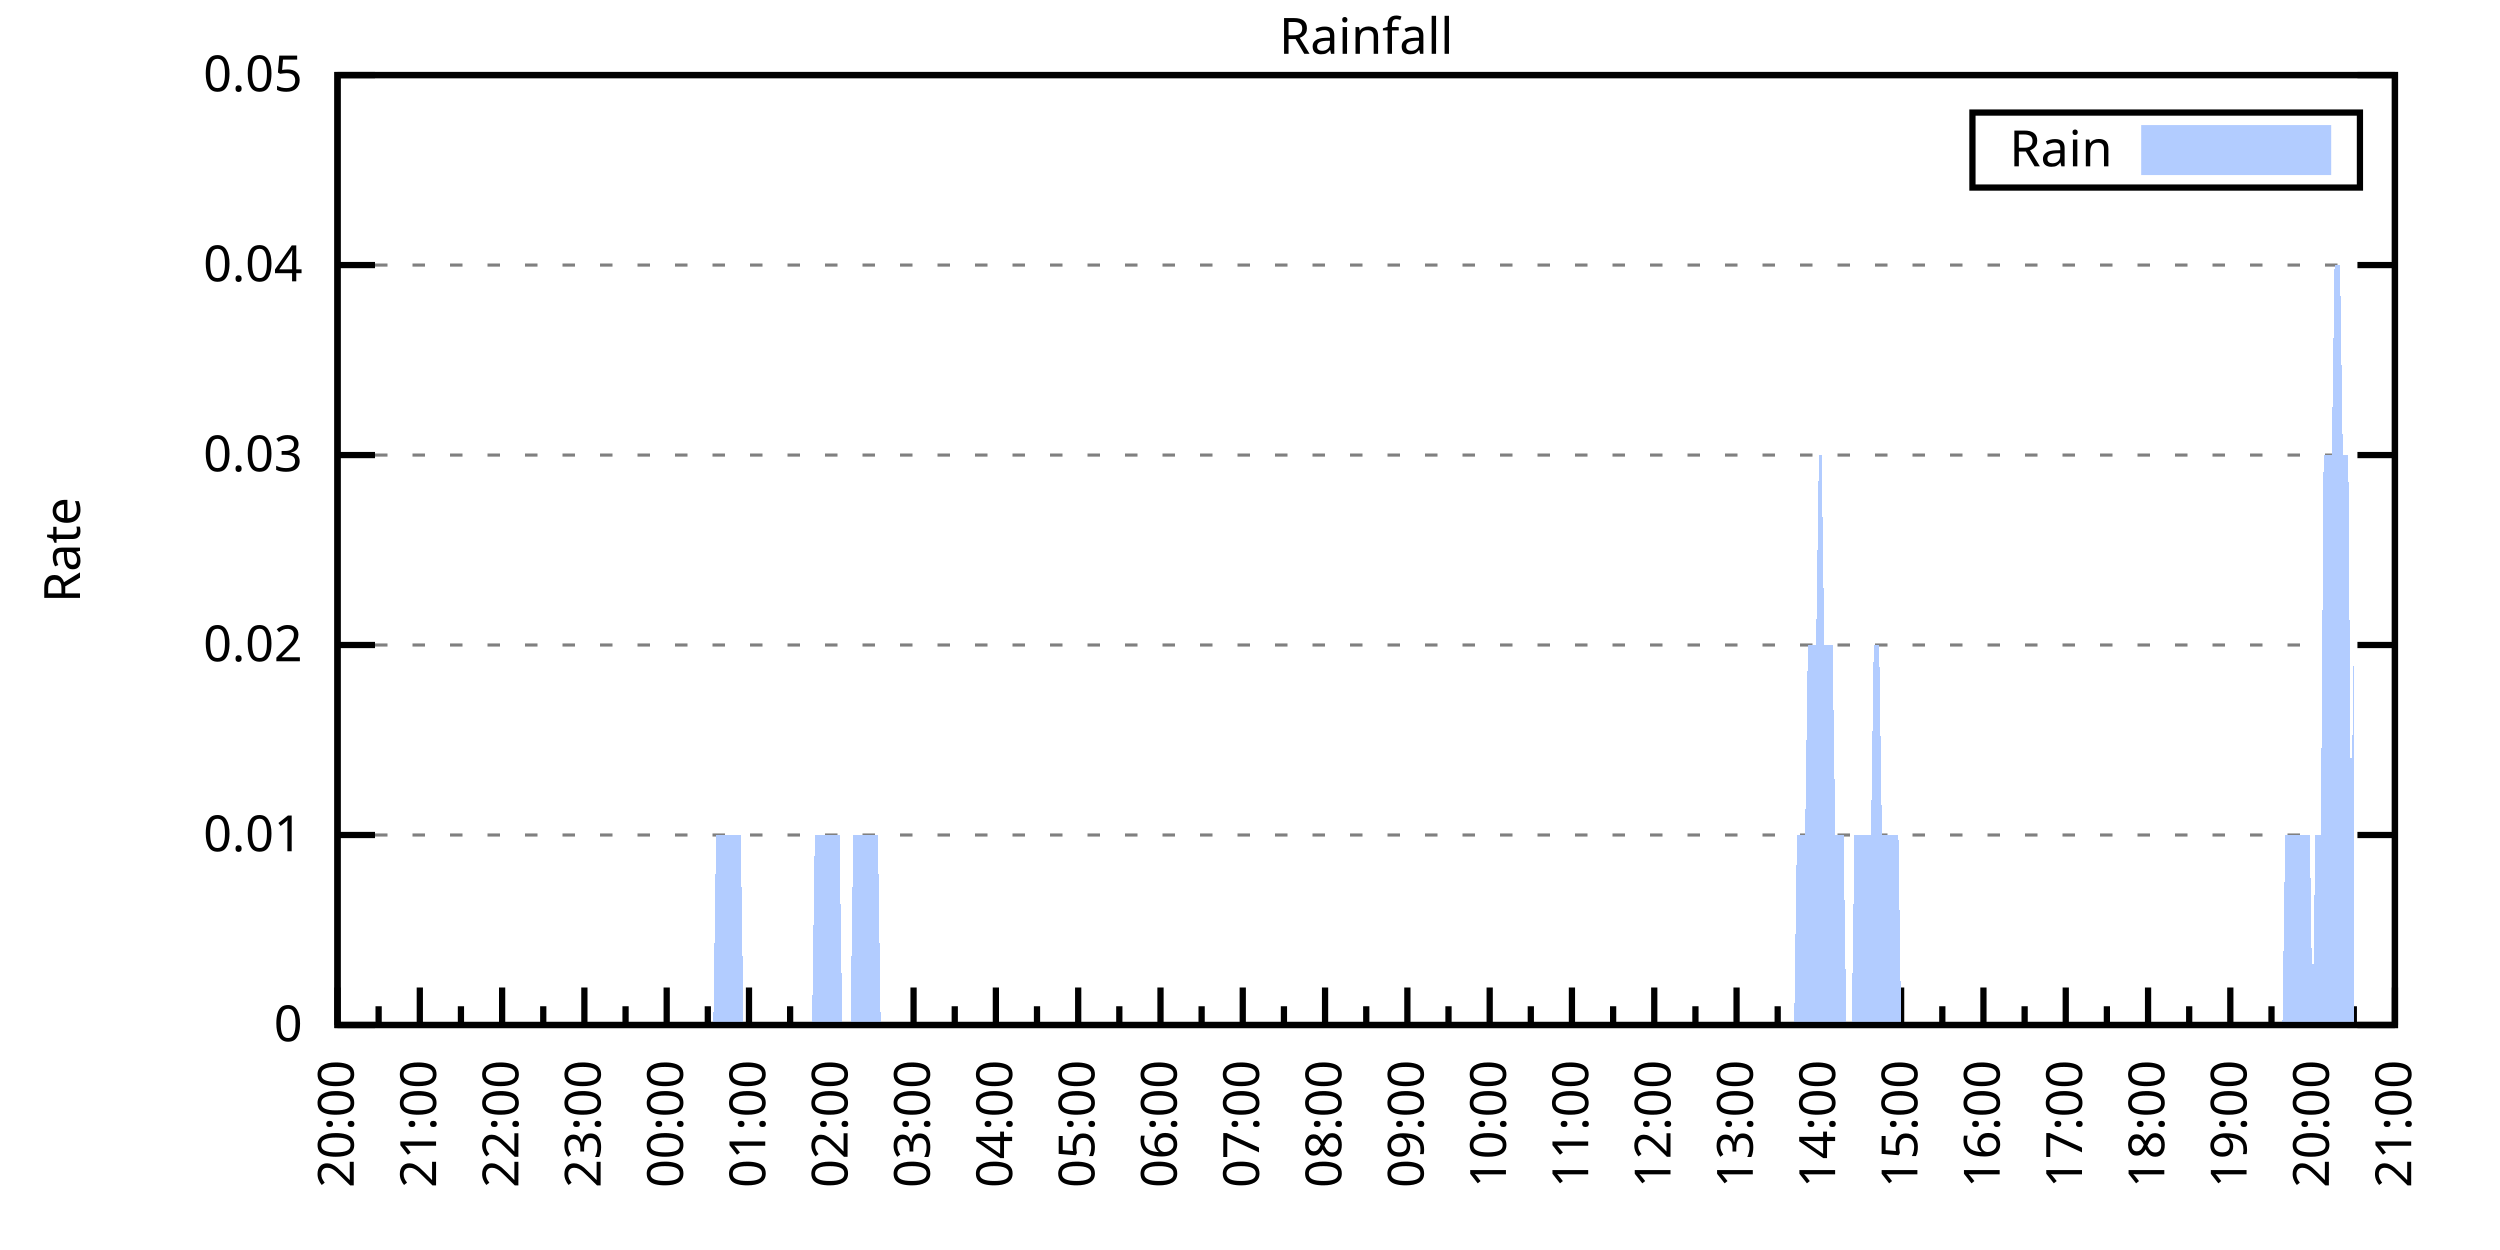
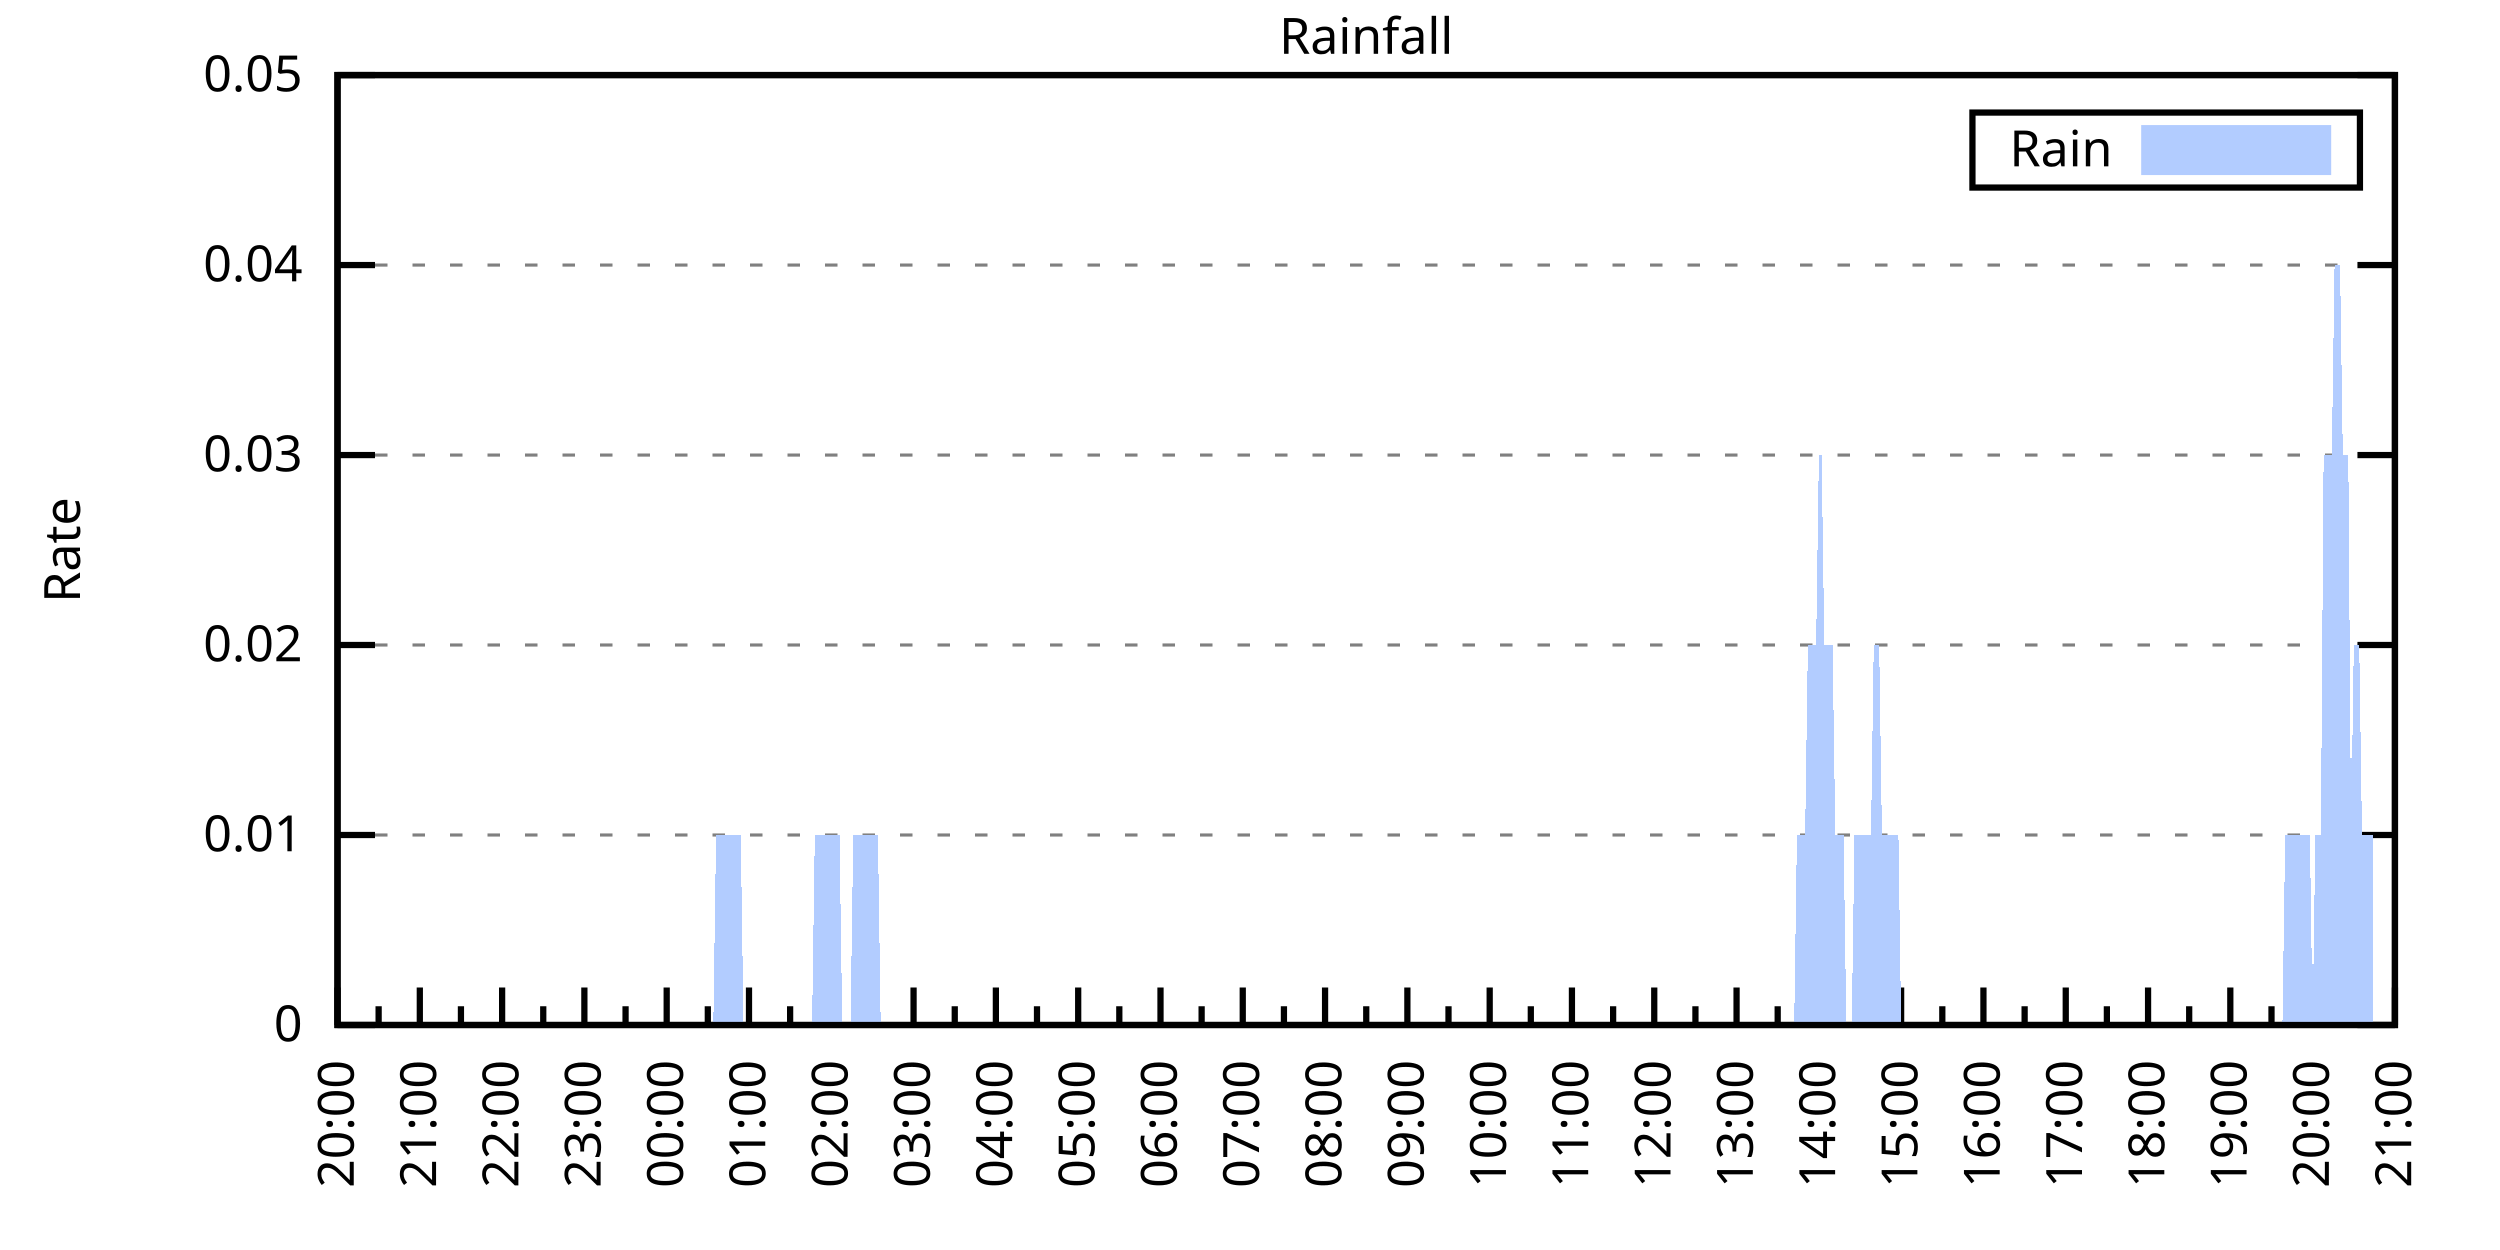
<svg xmlns="http://www.w3.org/2000/svg" xmlns:xlink="http://www.w3.org/1999/xlink" width="400" height="200" viewBox="0 0 400 200">
  <g id="gnuplot_canvas">
    <rect x="0" y="0" width="400" height="200" fill="none" />
    <defs>
      <circle id="gpDot" r="0.5" stroke-width="0.5" stroke="currentColor" />
      <path id="gpPt0" stroke-width="0.333" stroke="currentColor" d="M-1,0 h2 M0,-1 v2" />
      <path id="gpPt1" stroke-width="0.333" stroke="currentColor" d="M-1,-1 L1,1 M1,-1 L-1,1" />
      <path id="gpPt2" stroke-width="0.333" stroke="currentColor" d="M-1,0 L1,0 M0,-1 L0,1 M-1,-1 L1,1 M-1,1 L1,-1" />
      <rect id="gpPt3" stroke-width="0.333" stroke="currentColor" x="-1" y="-1" width="2" height="2" />
      <rect id="gpPt4" stroke-width="0.333" stroke="currentColor" fill="currentColor" x="-1" y="-1" width="2" height="2" />
      <circle id="gpPt5" stroke-width="0.333" stroke="currentColor" cx="0" cy="0" r="1" />
      <use xlink:href="#gpPt5" id="gpPt6" fill="currentColor" stroke="none" />
      <path id="gpPt7" stroke-width="0.333" stroke="currentColor" d="M0,-1.33 L-1.33,0.67 L1.33,0.67 z" />
      <use xlink:href="#gpPt7" id="gpPt8" fill="currentColor" stroke="none" />
      <use xlink:href="#gpPt7" id="gpPt9" stroke="currentColor" transform="rotate(180)" />
      <use xlink:href="#gpPt9" id="gpPt10" fill="currentColor" stroke="none" />
      <use xlink:href="#gpPt3" id="gpPt11" stroke="currentColor" transform="rotate(45)" />
      <use xlink:href="#gpPt11" id="gpPt12" fill="currentColor" stroke="none" />
      <path id="gpPt13" stroke-width="0.333" stroke="currentColor" d="M0,1.330 L1.265,0.411 L0.782,-1.067 L-0.782,-1.076 L-1.265,0.411 z" />
      <use xlink:href="#gpPt13" id="gpPt14" fill="currentColor" stroke="none" />
      <filter id="textbox" filterUnits="objectBoundingBox" x="0" y="0" height="1" width="1">
        <feFlood flood-color="white" flood-opacity="1" result="bgnd" />
        <feComposite in="SourceGraphic" in2="bgnd" operator="atop" />
      </filter>
      <filter id="greybox" filterUnits="objectBoundingBox" x="0" y="0" height="1" width="1">
        <feFlood flood-color="lightgrey" flood-opacity="1" result="grey" />
        <feComposite in="SourceGraphic" in2="grey" operator="atop" />
      </filter>
    </defs>
    <g fill="none" color="white" stroke="currentColor" stroke-width="1.00" stroke-linecap="butt" stroke-linejoin="miter">
</g>
    <g fill="none" color="black" stroke="currentColor" stroke-width="1.00" stroke-linecap="butt" stroke-linejoin="miter">
      <g stroke="none" shape-rendering="crispEdges">
        <polygon fill="rgb(255, 255, 255)" points="54.00,164.00 383.18,164.00 383.18,12.02 54.00,12.02 " />
      </g>
    </g>
    <g fill="none" color="black" stroke="currentColor" stroke-width="1.00" stroke-linecap="butt" stroke-linejoin="miter">
</g>
    <g fill="none" color="black" stroke="black" stroke-width="0.50" stroke-linecap="butt" stroke-linejoin="miter">
</g>
    <g fill="none" color="gray" stroke="currentColor" stroke-width="0.50" stroke-linecap="butt" stroke-linejoin="miter">
      <path stroke="gray" stroke-dasharray="2,4" class="gridline" d="M54.00,164.00 L383.19,164.00  " />
    </g>
    <g fill="none" color="gray" stroke="gray" stroke-width="1.00" stroke-linecap="butt" stroke-linejoin="miter">
</g>
    <g fill="none" color="black" stroke="currentColor" stroke-width="1.00" stroke-linecap="butt" stroke-linejoin="miter">
      <path stroke="black" d="M54.00,164.00 L60.00,164.00 M383.19,164.00 L377.19,164.00  " />
      <g transform="translate(48.40,166.60)" stroke="none" fill="black" font-family="Sans" font-size="8.00" text-anchor="end">
        <text>
          <tspan font-family="Sans"> 0</tspan>
        </text>
      </g>
    </g>
    <g fill="none" color="black" stroke="currentColor" stroke-width="1.00" stroke-linecap="butt" stroke-linejoin="miter">
</g>
    <g fill="none" color="black" stroke="black" stroke-width="0.50" stroke-linecap="butt" stroke-linejoin="miter">
</g>
    <g fill="none" color="gray" stroke="currentColor" stroke-width="0.50" stroke-linecap="butt" stroke-linejoin="miter">
      <path stroke="gray" stroke-dasharray="2,4" class="gridline" d="M54.00,133.60 L383.19,133.60  " />
    </g>
    <g fill="none" color="gray" stroke="gray" stroke-width="1.00" stroke-linecap="butt" stroke-linejoin="miter">
</g>
    <g fill="none" color="black" stroke="currentColor" stroke-width="1.00" stroke-linecap="butt" stroke-linejoin="miter">
      <path stroke="black" d="M54.00,133.60 L60.00,133.60 M383.19,133.60 L377.19,133.60  " />
      <g transform="translate(48.40,136.20)" stroke="none" fill="black" font-family="Sans" font-size="8.00" text-anchor="end">
        <text>
          <tspan font-family="Sans"> 0.01</tspan>
        </text>
      </g>
    </g>
    <g fill="none" color="black" stroke="currentColor" stroke-width="1.00" stroke-linecap="butt" stroke-linejoin="miter">
</g>
    <g fill="none" color="black" stroke="black" stroke-width="0.50" stroke-linecap="butt" stroke-linejoin="miter">
</g>
    <g fill="none" color="gray" stroke="currentColor" stroke-width="0.50" stroke-linecap="butt" stroke-linejoin="miter">
      <path stroke="gray" stroke-dasharray="2,4" class="gridline" d="M54.00,103.20 L383.19,103.20  " />
    </g>
    <g fill="none" color="gray" stroke="gray" stroke-width="1.00" stroke-linecap="butt" stroke-linejoin="miter">
</g>
    <g fill="none" color="black" stroke="currentColor" stroke-width="1.00" stroke-linecap="butt" stroke-linejoin="miter">
      <path stroke="black" d="M54.00,103.20 L60.00,103.20 M383.19,103.20 L377.19,103.20  " />
      <g transform="translate(48.40,105.80)" stroke="none" fill="black" font-family="Sans" font-size="8.00" text-anchor="end">
        <text>
          <tspan font-family="Sans"> 0.02</tspan>
        </text>
      </g>
    </g>
    <g fill="none" color="black" stroke="currentColor" stroke-width="1.00" stroke-linecap="butt" stroke-linejoin="miter">
</g>
    <g fill="none" color="black" stroke="black" stroke-width="0.50" stroke-linecap="butt" stroke-linejoin="miter">
</g>
    <g fill="none" color="gray" stroke="currentColor" stroke-width="0.50" stroke-linecap="butt" stroke-linejoin="miter">
      <path stroke="gray" stroke-dasharray="2,4" class="gridline" d="M54.00,72.81 L383.19,72.81  " />
    </g>
    <g fill="none" color="gray" stroke="gray" stroke-width="1.00" stroke-linecap="butt" stroke-linejoin="miter">
</g>
    <g fill="none" color="black" stroke="currentColor" stroke-width="1.00" stroke-linecap="butt" stroke-linejoin="miter">
      <path stroke="black" d="M54.00,72.81 L60.00,72.81 M383.19,72.81 L377.19,72.81  " />
      <g transform="translate(48.40,75.41)" stroke="none" fill="black" font-family="Sans" font-size="8.00" text-anchor="end">
        <text>
          <tspan font-family="Sans"> 0.03</tspan>
        </text>
      </g>
    </g>
    <g fill="none" color="black" stroke="currentColor" stroke-width="1.00" stroke-linecap="butt" stroke-linejoin="miter">
</g>
    <g fill="none" color="black" stroke="black" stroke-width="0.50" stroke-linecap="butt" stroke-linejoin="miter">
</g>
    <g fill="none" color="gray" stroke="currentColor" stroke-width="0.50" stroke-linecap="butt" stroke-linejoin="miter">
      <path stroke="gray" stroke-dasharray="2,4" class="gridline" d="M54.00,42.41 L383.19,42.41  " />
    </g>
    <g fill="none" color="gray" stroke="gray" stroke-width="1.00" stroke-linecap="butt" stroke-linejoin="miter">
</g>
    <g fill="none" color="black" stroke="currentColor" stroke-width="1.00" stroke-linecap="butt" stroke-linejoin="miter">
      <path stroke="black" d="M54.00,42.41 L60.00,42.41 M383.19,42.41 L377.19,42.41  " />
      <g transform="translate(48.40,45.01)" stroke="none" fill="black" font-family="Sans" font-size="8.00" text-anchor="end">
        <text>
          <tspan font-family="Sans"> 0.04</tspan>
        </text>
      </g>
    </g>
    <g fill="none" color="black" stroke="currentColor" stroke-width="1.00" stroke-linecap="butt" stroke-linejoin="miter">
</g>
    <g fill="none" color="black" stroke="black" stroke-width="0.50" stroke-linecap="butt" stroke-linejoin="miter">
</g>
    <g fill="none" color="gray" stroke="currentColor" stroke-width="0.50" stroke-linecap="butt" stroke-linejoin="miter">
      <path stroke="gray" stroke-dasharray="2,4" class="gridline" d="M54.00,12.01 L383.19,12.01  " />
    </g>
    <g fill="none" color="gray" stroke="gray" stroke-width="1.00" stroke-linecap="butt" stroke-linejoin="miter">
</g>
    <g fill="none" color="black" stroke="currentColor" stroke-width="1.00" stroke-linecap="butt" stroke-linejoin="miter">
      <path stroke="black" d="M54.00,12.01 L60.00,12.01 M383.19,12.01 L377.19,12.01  " />
      <g transform="translate(48.40,14.61)" stroke="none" fill="black" font-family="Sans" font-size="8.00" text-anchor="end">
        <text>
          <tspan font-family="Sans"> 0.05</tspan>
        </text>
      </g>
    </g>
    <g fill="none" color="black" stroke="currentColor" stroke-width="1.00" stroke-linecap="butt" stroke-linejoin="miter">
      <path stroke="black" d="M54.00,164.00 L54.00,158.00  " />
      <g transform="translate(56.60,169.60) rotate(270)" stroke="none" fill="black" font-family="Sans" font-size="8.00" text-anchor="end">
        <text>
          <tspan font-family="Sans">20:00</tspan>
        </text>
      </g>
    </g>
    <g fill="none" color="black" stroke="currentColor" stroke-width="1.00" stroke-linecap="butt" stroke-linejoin="miter">
      <path stroke="black" d="M60.58,164.00 L60.58,161.00 M67.17,164.00 L67.17,158.00  " />
      <g transform="translate(69.77,169.60) rotate(270)" stroke="none" fill="black" font-family="Sans" font-size="8.00" text-anchor="end">
        <text>
          <tspan font-family="Sans">21:00</tspan>
        </text>
      </g>
    </g>
    <g fill="none" color="black" stroke="currentColor" stroke-width="1.00" stroke-linecap="butt" stroke-linejoin="miter">
      <path stroke="black" d="M73.75,164.00 L73.75,161.00 M80.34,164.00 L80.34,158.00  " />
      <g transform="translate(82.94,169.60) rotate(270)" stroke="none" fill="black" font-family="Sans" font-size="8.00" text-anchor="end">
        <text>
          <tspan font-family="Sans">22:00</tspan>
        </text>
      </g>
    </g>
    <g fill="none" color="black" stroke="currentColor" stroke-width="1.00" stroke-linecap="butt" stroke-linejoin="miter">
      <path stroke="black" d="M86.92,164.00 L86.92,161.00 M93.50,164.00 L93.50,158.00  " />
      <g transform="translate(96.10,169.60) rotate(270)" stroke="none" fill="black" font-family="Sans" font-size="8.00" text-anchor="end">
        <text>
          <tspan font-family="Sans">23:00</tspan>
        </text>
      </g>
    </g>
    <g fill="none" color="black" stroke="currentColor" stroke-width="1.00" stroke-linecap="butt" stroke-linejoin="miter">
      <path stroke="black" d="M100.09,164.00 L100.09,161.00 M106.67,164.00 L106.67,158.00  " />
      <g transform="translate(109.27,169.60) rotate(270)" stroke="none" fill="black" font-family="Sans" font-size="8.00" text-anchor="end">
        <text>
          <tspan font-family="Sans">00:00</tspan>
        </text>
      </g>
    </g>
    <g fill="none" color="black" stroke="currentColor" stroke-width="1.00" stroke-linecap="butt" stroke-linejoin="miter">
      <path stroke="black" d="M113.25,164.00 L113.25,161.00 M119.84,164.00 L119.84,158.00  " />
      <g transform="translate(122.44,169.60) rotate(270)" stroke="none" fill="black" font-family="Sans" font-size="8.00" text-anchor="end">
        <text>
          <tspan font-family="Sans">01:00</tspan>
        </text>
      </g>
    </g>
    <g fill="none" color="black" stroke="currentColor" stroke-width="1.00" stroke-linecap="butt" stroke-linejoin="miter">
      <path stroke="black" d="M126.42,164.00 L126.42,161.00 M133.01,164.00 L133.01,158.00  " />
      <g transform="translate(135.61,169.60) rotate(270)" stroke="none" fill="black" font-family="Sans" font-size="8.00" text-anchor="end">
        <text>
          <tspan font-family="Sans">02:00</tspan>
        </text>
      </g>
    </g>
    <g fill="none" color="black" stroke="currentColor" stroke-width="1.00" stroke-linecap="butt" stroke-linejoin="miter">
      <path stroke="black" d="M139.59,164.00 L139.59,161.00 M146.17,164.00 L146.17,158.00  " />
      <g transform="translate(148.77,169.60) rotate(270)" stroke="none" fill="black" font-family="Sans" font-size="8.00" text-anchor="end">
        <text>
          <tspan font-family="Sans">03:00</tspan>
        </text>
      </g>
    </g>
    <g fill="none" color="black" stroke="currentColor" stroke-width="1.00" stroke-linecap="butt" stroke-linejoin="miter">
      <path stroke="black" d="M152.76,164.00 L152.76,161.00 M159.34,164.00 L159.34,158.00  " />
      <g transform="translate(161.94,169.60) rotate(270)" stroke="none" fill="black" font-family="Sans" font-size="8.00" text-anchor="end">
        <text>
          <tspan font-family="Sans">04:00</tspan>
        </text>
      </g>
    </g>
    <g fill="none" color="black" stroke="currentColor" stroke-width="1.00" stroke-linecap="butt" stroke-linejoin="miter">
      <path stroke="black" d="M165.92,164.00 L165.92,161.00 M172.51,164.00 L172.51,158.00  " />
      <g transform="translate(175.11,169.60) rotate(270)" stroke="none" fill="black" font-family="Sans" font-size="8.00" text-anchor="end">
        <text>
          <tspan font-family="Sans">05:00</tspan>
        </text>
      </g>
    </g>
    <g fill="none" color="black" stroke="currentColor" stroke-width="1.00" stroke-linecap="butt" stroke-linejoin="miter">
      <path stroke="black" d="M179.09,164.00 L179.09,161.00 M185.68,164.00 L185.68,158.00  " />
      <g transform="translate(188.28,169.60) rotate(270)" stroke="none" fill="black" font-family="Sans" font-size="8.00" text-anchor="end">
        <text>
          <tspan font-family="Sans">06:00</tspan>
        </text>
      </g>
    </g>
    <g fill="none" color="black" stroke="currentColor" stroke-width="1.00" stroke-linecap="butt" stroke-linejoin="miter">
      <path stroke="black" d="M192.26,164.00 L192.26,161.00 M198.84,164.00 L198.84,158.00  " />
      <g transform="translate(201.44,169.60) rotate(270)" stroke="none" fill="black" font-family="Sans" font-size="8.00" text-anchor="end">
        <text>
          <tspan font-family="Sans">07:00</tspan>
        </text>
      </g>
    </g>
    <g fill="none" color="black" stroke="currentColor" stroke-width="1.00" stroke-linecap="butt" stroke-linejoin="miter">
      <path stroke="black" d="M205.43,164.00 L205.43,161.00 M212.01,164.00 L212.01,158.00  " />
      <g transform="translate(214.61,169.60) rotate(270)" stroke="none" fill="black" font-family="Sans" font-size="8.00" text-anchor="end">
        <text>
          <tspan font-family="Sans">08:00</tspan>
        </text>
      </g>
    </g>
    <g fill="none" color="black" stroke="currentColor" stroke-width="1.00" stroke-linecap="butt" stroke-linejoin="miter">
      <path stroke="black" d="M218.60,164.00 L218.60,161.00 M225.18,164.00 L225.18,158.00  " />
      <g transform="translate(227.78,169.60) rotate(270)" stroke="none" fill="black" font-family="Sans" font-size="8.00" text-anchor="end">
        <text>
          <tspan font-family="Sans">09:00</tspan>
        </text>
      </g>
    </g>
    <g fill="none" color="black" stroke="currentColor" stroke-width="1.00" stroke-linecap="butt" stroke-linejoin="miter">
      <path stroke="black" d="M231.76,164.00 L231.76,161.00 M238.35,164.00 L238.35,158.00  " />
      <g transform="translate(240.95,169.60) rotate(270)" stroke="none" fill="black" font-family="Sans" font-size="8.00" text-anchor="end">
        <text>
          <tspan font-family="Sans">10:00</tspan>
        </text>
      </g>
    </g>
    <g fill="none" color="black" stroke="currentColor" stroke-width="1.00" stroke-linecap="butt" stroke-linejoin="miter">
      <path stroke="black" d="M244.93,164.00 L244.93,161.00 M251.51,164.00 L251.51,158.00  " />
      <g transform="translate(254.11,169.60) rotate(270)" stroke="none" fill="black" font-family="Sans" font-size="8.00" text-anchor="end">
        <text>
          <tspan font-family="Sans">11:00</tspan>
        </text>
      </g>
    </g>
    <g fill="none" color="black" stroke="currentColor" stroke-width="1.00" stroke-linecap="butt" stroke-linejoin="miter">
      <path stroke="black" d="M258.10,164.00 L258.10,161.00 M264.68,164.00 L264.68,158.00  " />
      <g transform="translate(267.28,169.60) rotate(270)" stroke="none" fill="black" font-family="Sans" font-size="8.00" text-anchor="end">
        <text>
          <tspan font-family="Sans">12:00</tspan>
        </text>
      </g>
    </g>
    <g fill="none" color="black" stroke="currentColor" stroke-width="1.00" stroke-linecap="butt" stroke-linejoin="miter">
      <path stroke="black" d="M271.27,164.00 L271.27,161.00 M277.85,164.00 L277.85,158.00  " />
      <g transform="translate(280.45,169.60) rotate(270)" stroke="none" fill="black" font-family="Sans" font-size="8.00" text-anchor="end">
        <text>
          <tspan font-family="Sans">13:00</tspan>
        </text>
      </g>
    </g>
    <g fill="none" color="black" stroke="currentColor" stroke-width="1.00" stroke-linecap="butt" stroke-linejoin="miter">
      <path stroke="black" d="M284.43,164.00 L284.43,161.00 M291.02,164.00 L291.02,158.00  " />
      <g transform="translate(293.62,169.60) rotate(270)" stroke="none" fill="black" font-family="Sans" font-size="8.00" text-anchor="end">
        <text>
          <tspan font-family="Sans">14:00</tspan>
        </text>
      </g>
    </g>
    <g fill="none" color="black" stroke="currentColor" stroke-width="1.00" stroke-linecap="butt" stroke-linejoin="miter">
      <path stroke="black" d="M297.60,164.00 L297.60,161.00 M304.18,164.00 L304.18,158.00  " />
      <g transform="translate(306.78,169.60) rotate(270)" stroke="none" fill="black" font-family="Sans" font-size="8.00" text-anchor="end">
        <text>
          <tspan font-family="Sans">15:00</tspan>
        </text>
      </g>
    </g>
    <g fill="none" color="black" stroke="currentColor" stroke-width="1.00" stroke-linecap="butt" stroke-linejoin="miter">
      <path stroke="black" d="M310.77,164.00 L310.77,161.00 M317.35,164.00 L317.35,158.00  " />
      <g transform="translate(319.95,169.60) rotate(270)" stroke="none" fill="black" font-family="Sans" font-size="8.00" text-anchor="end">
        <text>
          <tspan font-family="Sans">16:00</tspan>
        </text>
      </g>
    </g>
    <g fill="none" color="black" stroke="currentColor" stroke-width="1.00" stroke-linecap="butt" stroke-linejoin="miter">
      <path stroke="black" d="M323.94,164.00 L323.94,161.00 M330.52,164.00 L330.52,158.00  " />
      <g transform="translate(333.12,169.60) rotate(270)" stroke="none" fill="black" font-family="Sans" font-size="8.00" text-anchor="end">
        <text>
          <tspan font-family="Sans">17:00</tspan>
        </text>
      </g>
    </g>
    <g fill="none" color="black" stroke="currentColor" stroke-width="1.00" stroke-linecap="butt" stroke-linejoin="miter">
      <path stroke="black" d="M337.10,164.00 L337.10,161.00 M343.69,164.00 L343.69,158.00  " />
      <g transform="translate(346.29,169.60) rotate(270)" stroke="none" fill="black" font-family="Sans" font-size="8.00" text-anchor="end">
        <text>
          <tspan font-family="Sans">18:00</tspan>
        </text>
      </g>
    </g>
    <g fill="none" color="black" stroke="currentColor" stroke-width="1.00" stroke-linecap="butt" stroke-linejoin="miter">
      <path stroke="black" d="M350.27,164.00 L350.27,161.00 M356.85,164.00 L356.85,158.00  " />
      <g transform="translate(359.45,169.60) rotate(270)" stroke="none" fill="black" font-family="Sans" font-size="8.00" text-anchor="end">
        <text>
          <tspan font-family="Sans">19:00</tspan>
        </text>
      </g>
    </g>
    <g fill="none" color="black" stroke="currentColor" stroke-width="1.00" stroke-linecap="butt" stroke-linejoin="miter">
      <path stroke="black" d="M363.44,164.00 L363.44,161.00 M370.02,164.00 L370.02,158.00  " />
      <g transform="translate(372.62,169.60) rotate(270)" stroke="none" fill="black" font-family="Sans" font-size="8.00" text-anchor="end">
        <text>
          <tspan font-family="Sans">20:00</tspan>
        </text>
      </g>
    </g>
    <g fill="none" color="black" stroke="currentColor" stroke-width="1.00" stroke-linecap="butt" stroke-linejoin="miter">
      <path stroke="black" d="M376.61,164.00 L376.61,161.00 M383.19,164.00 L383.19,158.00  " />
      <g transform="translate(385.79,169.60) rotate(270)" stroke="none" fill="black" font-family="Sans" font-size="8.00" text-anchor="end">
        <text>
          <tspan font-family="Sans">21:00</tspan>
        </text>
      </g>
    </g>
    <g fill="none" color="black" stroke="currentColor" stroke-width="1.00" stroke-linecap="butt" stroke-linejoin="miter">
</g>
    <g fill="none" color="black" stroke="currentColor" stroke-width="1.00" stroke-linecap="butt" stroke-linejoin="miter">
      <path stroke="black" d="M54.00,12.01 L54.00,164.00 L383.19,164.00 L383.19,12.01 L54.00,12.01 Z  " />
    </g>
    <g fill="none" color="black" stroke="currentColor" stroke-width="1.00" stroke-linecap="butt" stroke-linejoin="miter">
      <g transform="translate(12.80,88.01) rotate(270)" stroke="none" fill="black" font-family="Sans" font-size="8.00" text-anchor="middle">
        <text>
          <tspan font-family="Sans">Rate</tspan>
        </text>
      </g>
    </g>
    <g fill="none" color="black" stroke="currentColor" stroke-width="1.00" stroke-linecap="butt" stroke-linejoin="miter">
</g>
    <g fill="none" color="black" stroke="currentColor" stroke-width="1.00" stroke-linecap="butt" stroke-linejoin="miter">
      <path stroke="black" d="M315.59,30.01 L315.59,18.01 L377.59,18.01 L377.59,30.01 L315.59,30.01 Z  " />
    </g>
    <g id="Rainfall_plot_1">
      <g fill="none" color="white" stroke="black" stroke-width="2.00" stroke-linecap="butt" stroke-linejoin="miter">
</g>
      <g fill="none" color="black" stroke="currentColor" stroke-width="2.00" stroke-linecap="butt" stroke-linejoin="miter">
        <g transform="translate(337.99,26.61)" stroke="none" fill="black" font-family="Sans" font-size="8.00" text-anchor="end">
          <text>
            <tspan font-family="Sans">Rain</tspan>
          </text>
        </g>
      </g>
      <g fill="none" color="black" stroke="currentColor" stroke-width="2.00" stroke-linecap="butt" stroke-linejoin="miter">
        <g stroke="none" shape-rendering="crispEdges">
          <polygon fill="rgb(178, 204, 255)" points="343.59,27.01 371.99,27.01 371.99,21.01 343.59,21.01 " />
        </g>
        <path stroke="rgb(178, 204, 255)" d="M343.59,27.01 L371.99,27.01 L371.99,21.01 L343.59,21.01 L343.59,27.01 Z  " />
      </g>
      <g fill="none" color="black" stroke="currentColor" stroke-width="2.00" stroke-linecap="butt" stroke-linejoin="miter">
        <g stroke="none" shape-rendering="crispEdges">
-           <polygon fill="rgb(178, 204, 255)" points="61.02,164.00 61.46,164.00 61.90,164.00 62.34,164.00 62.78,164.00 63.22,164.00 63.66,164.00 64.10,164.00 64.53,164.00 64.97,164.00 65.41,164.00 65.85,164.00 66.29,164.00 66.73,164.00 67.17,164.00 67.61,164.00 68.05,164.00 68.48,164.00 68.92,164.00 69.36,164.00 69.80,164.00 70.24,164.00 70.68,164.00 71.12,164.00 71.56,164.00 72.00,164.00 72.43,164.00 72.87,164.00 73.31,164.00 73.75,164.00 74.19,164.00 74.63,164.00 75.07,164.00 75.51,164.00 75.95,164.00 76.38,164.00 76.82,164.00 77.26,164.00 77.70,164.00 78.14,164.00 78.58,164.00 79.02,164.00 79.46,164.00 79.90,164.00 80.34,164.00 80.77,164.00 81.21,164.00 81.65,164.00 82.09,164.00 82.53,164.00 82.97,164.00 83.41,164.00 83.85,164.00 84.29,164.00 84.72,164.00 85.16,164.00 85.60,164.00 86.04,164.00 86.48,164.00 86.92,164.00 87.36,164.00 87.80,164.00 88.24,164.00 88.67,164.00 89.11,164.00 89.55,164.00 89.99,164.00 90.43,164.00 90.87,164.00 91.31,164.00 91.75,164.00 92.19,164.00 92.62,164.00 93.06,164.00 93.50,164.00 93.94,164.00 94.38,164.00 94.82,164.00 95.26,164.00 95.70,164.00 96.14,164.00 96.58,164.00 97.01,164.00 97.45,164.00 97.89,164.00 98.33,164.00 98.77,164.00 99.21,164.00 99.65,164.00 100.09,164.00 100.53,164.00 100.96,164.00 101.40,164.00 101.84,164.00 102.28,164.00 102.72,164.00 103.16,164.00 103.60,164.00 104.04,164.00 104.48,164.00 104.91,164.00 105.35,164.00 105.79,164.00 106.23,164.00 106.67,164.00 107.11,164.00 107.55,164.00 107.99,164.00 108.43,164.00 108.87,164.00 109.30,164.00 109.74,164.00 110.18,164.00 110.62,164.00 111.06,164.00 111.50,164.00 111.94,164.00 112.38,164.00 112.82,164.00 113.25,164.00 113.69,164.00 114.13,164.00 114.57,133.60 115.01,133.60 115.45,133.60 115.89,133.60 116.33,133.60 116.77,133.60 117.20,133.60 117.64,133.60 118.08,133.60 118.52,133.60 118.96,164.00 119.40,164.00 119.84,164.00 120.28,164.00 120.72,164.00 121.15,164.00 121.59,164.00 122.03,164.00 122.47,164.00 122.91,164.00 123.35,164.00 123.79,164.00 124.23,164.00 124.67,164.00 125.11,164.00 125.54,164.00 125.98,164.00 126.42,164.00 126.86,164.00 127.30,164.00 127.74,164.00 128.18,164.00 128.62,164.00 129.06,164.00 129.49,164.00 129.93,164.00 130.37,133.60 130.81,133.60 131.25,133.60 131.69,133.60 132.13,133.60 132.57,133.60 133.01,133.60 133.44,133.60 133.88,133.60 134.32,133.60 134.76,164.00 135.20,164.00 135.64,164.00 136.08,164.00 136.52,133.60 136.96,133.60 137.39,133.60 137.83,133.60 138.27,133.60 138.71,133.60 139.15,133.60 139.59,133.60 140.03,133.60 140.47,133.60 140.91,164.00 141.35,164.00 141.78,164.00 142.22,164.00 142.66,164.00 143.10,164.00 143.54,164.00 143.98,164.00 144.42,164.00 144.86,164.00 145.30,164.00 145.73,164.00 146.17,164.00 146.61,164.00 147.05,164.00 147.49,164.00 147.93,164.00 148.37,164.00 148.81,164.00 149.25,164.00 149.68,164.00 150.12,164.00 150.56,164.00 151.00,164.00 151.44,164.00 151.88,164.00 152.32,164.00 152.76,164.00 153.20,164.00 153.63,164.00 154.07,164.00 154.51,164.00 154.95,164.00 155.39,164.00 155.83,164.00 156.27,164.00 156.71,164.00 157.15,164.00 157.59,164.00 158.02,164.00 158.46,164.00 158.90,164.00 159.34,164.00 159.78,164.00 160.22,164.00 160.66,164.00 161.10,164.00 161.54,164.00 161.97,164.00 162.41,164.00 162.85,164.00 163.29,164.00 163.73,164.00 164.17,164.00 164.61,164.00 165.05,164.00 165.49,164.00 165.92,164.00 166.36,164.00 166.80,164.00 167.24,164.00 167.68,164.00 168.12,164.00 168.56,164.00 169.00,164.00 169.44,164.00 169.87,164.00 170.31,164.00 170.75,164.00 171.19,164.00 171.63,164.00 172.07,164.00 172.51,164.00 172.95,164.00 173.39,164.00 173.83,164.00 174.26,164.00 174.70,164.00 175.14,164.00 175.58,164.00 176.02,164.00 176.46,164.00 176.90,164.00 177.34,164.00 177.78,164.00 178.21,164.00 178.65,164.00 179.09,164.00 179.53,164.00 179.97,164.00 180.41,164.00 180.85,164.00 181.29,164.00 181.73,164.00 182.16,164.00 182.60,164.00 183.04,164.00 183.48,164.00 183.92,164.00 184.36,164.00 184.80,164.00 185.24,164.00 185.68,164.00 186.11,164.00 186.55,164.00 186.99,164.00 187.43,164.00 187.87,164.00 188.31,164.00 188.75,164.00 189.19,164.00 189.63,164.00 190.07,164.00 190.50,164.00 190.94,164.00 191.38,164.00 191.82,164.00 192.26,164.00 192.70,164.00 193.14,164.00 193.58,164.00 194.02,164.00 194.45,164.00 194.89,164.00 195.33,164.00 195.77,164.00 196.21,164.00 196.65,164.00 197.09,164.00 197.53,164.00 197.97,164.00 198.40,164.00 198.84,164.00 199.28,164.00 199.72,164.00 200.16,164.00 200.60,164.00 201.04,164.00 201.48,164.00 201.92,164.00 202.35,164.00 202.79,164.00 203.23,164.00 203.67,164.00 204.11,164.00 204.55,164.00 204.99,164.00 205.43,164.00 205.87,164.00 206.31,164.00 206.74,164.00 207.18,164.00 207.62,164.00 208.06,164.00 208.50,164.00 208.94,164.00 209.38,164.00 209.82,164.00 210.26,164.00 210.69,164.00 211.13,164.00 211.57,164.00 212.01,164.00 212.45,164.00 212.89,164.00 213.33,164.00 213.77,164.00 214.21,164.00 214.64,164.00 215.08,164.00 215.52,164.00 215.96,164.00 216.40,164.00 216.84,164.00 217.28,164.00 217.72,164.00 218.16,164.00 218.60,164.00 219.03,164.00 219.47,164.00 219.91,164.00 220.35,164.00 220.79,164.00 221.23,164.00 221.67,164.00 222.11,164.00 222.55,164.00 222.98,164.00 223.42,164.00 223.86,164.00 224.30,164.00 224.74,164.00 225.18,164.00 225.62,164.00 226.06,164.00 226.50,164.00 226.93,164.00 227.37,164.00 227.81,164.00 228.25,164.00 228.69,164.00 229.13,164.00 229.57,164.00 230.01,164.00 230.45,164.00 230.88,164.00 231.32,164.00 231.76,164.00 232.20,164.00 232.64,164.00 233.08,164.00 233.52,164.00 233.96,164.00 234.40,164.00 234.84,164.00 235.27,164.00 235.71,164.00 236.15,164.00 236.59,164.00 237.03,164.00 237.47,164.00 237.91,164.00 238.35,164.00 238.79,164.00 239.22,164.00 239.66,164.00 240.10,164.00 240.54,164.00 240.98,164.00 241.42,164.00 241.86,164.00 242.30,164.00 242.74,164.00 243.17,164.00 243.61,164.00 244.05,164.00 244.49,164.00 244.93,164.00 245.37,164.00 245.81,164.00 246.25,164.00 246.69,164.00 247.12,164.00 247.56,164.00 248.00,164.00 248.44,164.00 248.88,164.00 249.32,164.00 249.76,164.00 250.20,164.00 250.64,164.00 251.08,164.00 251.51,164.00 251.95,164.00 252.39,164.00 252.83,164.00 253.27,164.00 253.71,164.00 254.15,164.00 254.59,164.00 255.03,164.00 255.46,164.00 255.90,164.00 256.34,164.00 256.78,164.00 257.22,164.00 257.66,164.00 258.10,164.00 258.54,164.00 258.98,164.00 259.41,164.00 259.85,164.00 260.29,164.00 260.73,164.00 261.17,164.00 261.61,164.00 262.05,164.00 262.49,164.00 262.93,164.00 263.36,164.00 263.80,164.00 264.24,164.00 264.68,164.00 265.12,164.00 265.56,164.00 266.00,164.00 266.44,164.00 266.88,164.00 267.32,164.00 267.75,164.00 268.19,164.00 268.63,164.00 269.07,164.00 269.51,164.00 269.95,164.00 270.39,164.00 270.83,164.00 271.27,164.00 271.70,164.00 272.14,164.00 272.58,164.00 273.02,164.00 273.46,164.00 273.90,164.00 274.34,164.00 274.78,164.00 275.22,164.00 275.65,164.00 276.09,164.00 276.53,164.00 276.97,164.00 277.41,164.00 277.85,164.00 278.29,164.00 278.73,164.00 279.17,164.00 279.60,164.00 280.04,164.00 280.48,164.00 280.92,164.00 281.36,164.00 281.80,164.00 282.24,164.00 282.68,164.00 283.12,164.00 283.56,164.00 283.99,164.00 284.43,164.00 284.87,164.00 285.31,164.00 285.75,164.00 286.19,164.00 286.63,164.00 287.07,164.00 287.51,133.60 287.94,133.60 288.38,133.60 288.82,133.60 289.26,103.20 289.70,103.20 290.14,103.20 290.58,103.20 291.02,72.81 291.46,72.81 291.89,103.20 292.33,103.20 292.77,103.20 293.21,103.20 293.65,133.60 294.09,133.60 294.53,133.60 294.97,133.60 295.41,164.00 295.84,164.00 296.28,164.00 296.72,133.60 297.16,133.60 297.60,133.60 298.04,133.60 298.48,133.60 298.92,133.60 299.36,133.60 299.80,103.20 300.23,103.20 300.67,103.20 301.11,133.60 301.55,133.60 301.99,133.60 302.43,133.60 302.87,133.60 303.31,133.60 303.75,133.60 304.18,164.00 304.62,164.00 305.06,164.00 305.50,164.00 305.94,164.00 306.38,164.00 306.82,164.00 307.26,164.00 307.70,164.00 308.13,164.00 308.57,164.00 309.01,164.00 309.45,164.00 309.89,164.00 310.33,164.00 310.77,164.00 311.21,164.00 311.65,164.00 312.08,164.00 312.52,164.00 312.96,164.00 313.40,164.00 313.84,164.00 314.28,164.00 314.72,164.00 315.16,164.00 315.60,164.00 316.04,164.00 316.47,164.00 316.91,164.00 317.35,164.00 317.79,164.00 318.23,164.00 318.67,164.00 319.11,164.00 319.55,164.00 319.99,164.00 320.42,164.00 320.86,164.00 321.30,164.00 321.74,164.00 322.18,164.00 322.62,164.00 323.06,164.00 323.50,164.00 323.94,164.00 324.37,164.00 324.81,164.00 325.25,164.00 325.69,164.00 326.13,164.00 326.57,164.00 327.01,164.00 327.45,164.00 327.89,164.00 328.33,164.00 328.76,164.00 329.20,164.00 329.64,164.00 330.08,164.00 330.52,164.00 330.96,164.00 331.40,164.00 331.84,164.00 332.28,164.00 332.71,164.00 333.15,164.00 333.59,164.00 334.03,164.00 334.47,164.00 334.91,164.00 335.35,164.00 335.79,164.00 336.23,164.00 336.66,164.00 337.10,164.00 337.54,164.00 337.98,164.00 338.42,164.00 338.86,164.00 339.30,164.00 339.74,164.00 340.18,164.00 340.61,164.00 341.05,164.00 341.49,164.00 341.93,164.00 342.37,164.00 342.81,164.00 343.25,164.00 343.69,164.00 344.13,164.00 344.57,164.00 345.00,164.00 345.44,164.00 345.88,164.00 346.32,164.00 346.76,164.00 347.20,164.00 347.64,164.00 348.08,164.00 348.52,164.00 348.95,164.00 349.39,164.00 349.83,164.00 350.27,164.00 350.71,164.00 351.15,164.00 351.59,164.00 352.03,164.00 352.47,164.00 352.90,164.00 353.34,164.00 353.78,164.00 354.22,164.00 354.66,164.00 355.10,164.00 355.54,164.00 355.98,164.00 356.42,164.00 356.85,164.00 357.29,164.00 357.73,164.00 358.17,164.00 358.61,164.00 359.05,164.00 359.49,164.00 359.93,164.00 360.37,164.00 360.81,164.00 361.24,164.00 361.68,164.00 362.12,164.00 362.56,164.00 363.00,164.00 363.44,164.00 363.88,164.00 364.32,164.00 364.76,164.00 365.19,164.00 365.63,133.60 366.07,133.60 366.51,133.60 366.95,133.60 367.39,133.60 367.83,133.60 368.27,133.60 368.71,133.60 369.14,133.60 369.58,133.60 370.02,164.00 370.46,133.60 370.90,133.60 371.34,133.60 371.78,72.81 372.22,72.81 372.66,72.81 373.09,72.81 373.53,42.41 373.97,42.41 374.41,42.41 374.85,72.81 375.29,72.81 375.73,72.81 376.17,133.60 376.61,103.20 376.61,164.00 61.02,164.00 " />
+           <polygon fill="rgb(178, 204, 255)" points="64.10,164.00 64.53,164.00 64.97,164.00 65.41,164.00 65.85,164.00 66.29,164.00 66.73,164.00 67.17,164.00 67.61,164.00 68.05,164.00 68.48,164.00 68.92,164.00 69.36,164.00 69.80,164.00 70.24,164.00 70.68,164.00 71.12,164.00 71.56,164.00 72.00,164.00 72.43,164.00 72.87,164.00 73.31,164.00 73.75,164.00 74.19,164.00 74.63,164.00 75.07,164.00 75.51,164.00 75.95,164.00 76.38,164.00 76.82,164.00 77.26,164.00 77.70,164.00 78.14,164.00 78.58,164.00 79.02,164.00 79.46,164.00 79.90,164.00 80.34,164.00 80.77,164.00 81.21,164.00 81.65,164.00 82.09,164.00 82.53,164.00 82.97,164.00 83.41,164.00 83.85,164.00 84.29,164.00 84.72,164.00 85.16,164.00 85.60,164.00 86.04,164.00 86.48,164.00 86.92,164.00 87.36,164.00 87.80,164.00 88.24,164.00 88.67,164.00 89.11,164.00 89.55,164.00 89.99,164.00 90.43,164.00 90.87,164.00 91.31,164.00 91.75,164.00 92.19,164.00 92.62,164.00 93.06,164.00 93.50,164.00 93.94,164.00 94.38,164.00 94.82,164.00 95.26,164.00 95.70,164.00 96.14,164.00 96.58,164.00 97.01,164.00 97.45,164.00 97.89,164.00 98.33,164.00 98.77,164.00 99.21,164.00 99.65,164.00 100.09,164.00 100.53,164.00 100.96,164.00 101.40,164.00 101.84,164.00 102.28,164.00 102.72,164.00 103.16,164.00 103.60,164.00 104.04,164.00 104.48,164.00 104.91,164.00 105.35,164.00 105.79,164.00 106.23,164.00 106.67,164.00 107.11,164.00 107.55,164.00 107.99,164.00 108.43,164.00 108.87,164.00 109.30,164.00 109.74,164.00 110.18,164.00 110.62,164.00 111.06,164.00 111.50,164.00 111.94,164.00 112.38,164.00 112.82,164.00 113.25,164.00 113.69,164.00 114.13,164.00 114.57,133.60 115.01,133.60 115.45,133.60 115.89,133.60 116.33,133.60 116.77,133.60 117.20,133.60 117.64,133.60 118.08,133.60 118.52,133.60 118.96,164.00 119.40,164.00 119.84,164.00 120.28,164.00 120.72,164.00 121.15,164.00 121.59,164.00 122.03,164.00 122.47,164.00 122.91,164.00 123.35,164.00 123.79,164.00 124.23,164.00 124.67,164.00 125.11,164.00 125.54,164.00 125.98,164.00 126.42,164.00 126.86,164.00 127.30,164.00 127.74,164.00 128.18,164.00 128.62,164.00 129.06,164.00 129.49,164.00 129.93,164.00 130.37,133.60 130.81,133.60 131.25,133.60 131.69,133.60 132.13,133.60 132.57,133.60 133.01,133.60 133.44,133.60 133.88,133.60 134.32,133.60 134.76,164.00 135.20,164.00 135.64,164.00 136.08,164.00 136.52,133.60 136.96,133.60 137.39,133.60 137.83,133.60 138.27,133.60 138.71,133.60 139.15,133.60 139.59,133.60 140.03,133.60 140.47,133.60 140.91,164.00 141.35,164.00 141.78,164.00 142.22,164.00 142.66,164.00 143.10,164.00 143.54,164.00 143.98,164.00 144.42,164.00 144.86,164.00 145.30,164.00 145.73,164.00 146.17,164.00 146.61,164.00 147.05,164.00 147.49,164.00 147.93,164.00 148.37,164.00 148.81,164.00 149.25,164.00 149.68,164.00 150.12,164.00 150.56,164.00 151.00,164.00 151.44,164.00 151.88,164.00 152.32,164.00 152.76,164.00 153.20,164.00 153.63,164.00 154.07,164.00 154.51,164.00 154.95,164.00 155.39,164.00 155.83,164.00 156.27,164.00 156.71,164.00 157.15,164.00 157.59,164.00 158.02,164.00 158.46,164.00 158.90,164.00 159.34,164.00 159.78,164.00 160.22,164.00 160.66,164.00 161.10,164.00 161.54,164.00 161.97,164.00 162.41,164.00 162.85,164.00 163.29,164.00 163.73,164.00 164.17,164.00 164.61,164.00 165.05,164.00 165.49,164.00 165.92,164.00 166.36,164.00 166.80,164.00 167.24,164.00 167.68,164.00 168.12,164.00 168.56,164.00 169.00,164.00 169.44,164.00 169.87,164.00 170.31,164.00 170.75,164.00 171.19,164.00 171.63,164.00 172.07,164.00 172.51,164.00 172.95,164.00 173.39,164.00 173.83,164.00 174.26,164.00 174.70,164.00 175.14,164.00 175.58,164.00 176.02,164.00 176.46,164.00 176.90,164.00 177.34,164.00 177.78,164.00 178.21,164.00 178.65,164.00 179.09,164.00 179.53,164.00 179.97,164.00 180.41,164.00 180.85,164.00 181.29,164.00 181.73,164.00 182.16,164.00 182.60,164.00 183.04,164.00 183.48,164.00 183.92,164.00 184.36,164.00 184.80,164.00 185.24,164.00 185.68,164.00 186.11,164.00 186.55,164.00 186.99,164.00 187.43,164.00 187.87,164.00 188.31,164.00 188.75,164.00 189.19,164.00 189.63,164.00 190.07,164.00 190.50,164.00 190.94,164.00 191.38,164.00 191.82,164.00 192.26,164.00 192.70,164.00 193.14,164.00 193.58,164.00 194.02,164.00 194.45,164.00 194.89,164.00 195.33,164.00 195.77,164.00 196.21,164.00 196.65,164.00 197.09,164.00 197.53,164.00 197.97,164.00 198.40,164.00 198.84,164.00 199.28,164.00 199.72,164.00 200.16,164.00 200.60,164.00 201.04,164.00 201.48,164.00 201.92,164.00 202.35,164.00 202.79,164.00 203.23,164.00 203.67,164.00 204.11,164.00 204.55,164.00 204.99,164.00 205.43,164.00 205.87,164.00 206.31,164.00 206.74,164.00 207.18,164.00 207.62,164.00 208.06,164.00 208.50,164.00 208.94,164.00 209.38,164.00 209.82,164.00 210.26,164.00 210.69,164.00 211.13,164.00 211.57,164.00 212.01,164.00 212.45,164.00 212.89,164.00 213.33,164.00 213.77,164.00 214.21,164.00 214.64,164.00 215.08,164.00 215.52,164.00 215.96,164.00 216.40,164.00 216.84,164.00 217.28,164.00 217.72,164.00 218.16,164.00 218.60,164.00 219.03,164.00 219.47,164.00 219.91,164.00 220.35,164.00 220.79,164.00 221.23,164.00 221.67,164.00 222.11,164.00 222.55,164.00 222.98,164.00 223.42,164.00 223.86,164.00 224.30,164.00 224.74,164.00 225.18,164.00 225.62,164.00 226.06,164.00 226.50,164.00 226.93,164.00 227.37,164.00 227.81,164.00 228.25,164.00 228.69,164.00 229.13,164.00 229.57,164.00 230.01,164.00 230.45,164.00 230.88,164.00 231.32,164.00 231.76,164.00 232.20,164.00 232.64,164.00 233.08,164.00 233.52,164.00 233.96,164.00 234.40,164.00 234.84,164.00 235.27,164.00 235.71,164.00 236.15,164.00 236.59,164.00 237.03,164.00 237.47,164.00 237.91,164.00 238.35,164.00 238.79,164.00 239.22,164.00 239.66,164.00 240.10,164.00 240.54,164.00 240.98,164.00 241.42,164.00 241.86,164.00 242.30,164.00 242.74,164.00 243.17,164.00 243.61,164.00 244.05,164.00 244.49,164.00 244.93,164.00 245.37,164.00 245.81,164.00 246.25,164.00 246.69,164.00 247.12,164.00 247.56,164.00 248.00,164.00 248.44,164.00 248.88,164.00 249.32,164.00 249.76,164.00 250.20,164.00 250.64,164.00 251.08,164.00 251.51,164.00 251.95,164.00 252.39,164.00 252.83,164.00 253.27,164.00 253.71,164.00 254.15,164.00 254.59,164.00 255.03,164.00 255.46,164.00 255.90,164.00 256.34,164.00 256.78,164.00 257.22,164.00 257.66,164.00 258.10,164.00 258.54,164.00 258.98,164.00 259.41,164.00 259.85,164.00 260.29,164.00 260.73,164.00 261.17,164.00 261.61,164.00 262.05,164.00 262.49,164.00 262.93,164.00 263.36,164.00 263.80,164.00 264.24,164.00 264.68,164.00 265.12,164.00 265.56,164.00 266.00,164.00 266.44,164.00 266.88,164.00 267.32,164.00 267.75,164.00 268.19,164.00 268.63,164.00 269.07,164.00 269.51,164.00 269.95,164.00 270.39,164.00 270.83,164.00 271.27,164.00 271.70,164.00 272.14,164.00 272.58,164.00 273.02,164.00 273.46,164.00 273.90,164.00 274.34,164.00 274.78,164.00 275.22,164.00 275.65,164.00 276.09,164.00 276.53,164.00 276.97,164.00 277.41,164.00 277.85,164.00 278.29,164.00 278.73,164.00 279.17,164.00 279.60,164.00 280.04,164.00 280.48,164.00 280.92,164.00 281.36,164.00 281.80,164.00 282.24,164.00 282.68,164.00 283.12,164.00 283.56,164.00 283.99,164.00 284.43,164.00 284.87,164.00 285.31,164.00 285.75,164.00 286.19,164.00 286.63,164.00 287.07,164.00 287.51,133.60 287.94,133.60 288.38,133.60 288.82,133.60 289.26,103.20 289.70,103.20 290.14,103.20 290.58,103.20 291.02,72.81 291.46,72.81 291.89,103.20 292.33,103.20 292.77,103.20 293.21,103.20 293.65,133.60 294.09,133.60 294.53,133.60 294.97,133.60 295.41,164.00 295.84,164.00 296.28,164.00 296.72,133.60 297.16,133.60 297.60,133.60 298.04,133.60 298.48,133.60 298.92,133.60 299.36,133.60 299.80,103.20 300.23,103.20 300.67,103.20 301.11,133.60 301.55,133.60 301.99,133.60 302.43,133.60 302.87,133.60 303.31,133.60 303.75,133.60 304.18,164.00 304.62,164.00 305.06,164.00 305.50,164.00 305.94,164.00 306.38,164.00 306.82,164.00 307.26,164.00 307.70,164.00 308.13,164.00 308.57,164.00 309.01,164.00 309.45,164.00 309.89,164.00 310.33,164.00 310.77,164.00 311.21,164.00 311.65,164.00 312.08,164.00 312.52,164.00 312.96,164.00 313.40,164.00 313.84,164.00 314.28,164.00 314.72,164.00 315.16,164.00 315.60,164.00 316.04,164.00 316.47,164.00 316.91,164.00 317.35,164.00 317.79,164.00 318.23,164.00 318.67,164.00 319.11,164.00 319.55,164.00 319.99,164.00 320.42,164.00 320.86,164.00 321.30,164.00 321.74,164.00 322.18,164.00 322.62,164.00 323.06,164.00 323.50,164.00 323.94,164.00 324.37,164.00 324.81,164.00 325.25,164.00 325.69,164.00 326.13,164.00 326.57,164.00 327.01,164.00 327.45,164.00 327.89,164.00 328.33,164.00 328.76,164.00 329.20,164.00 329.64,164.00 330.08,164.00 330.52,164.00 330.96,164.00 331.40,164.00 331.84,164.00 332.28,164.00 332.71,164.00 333.15,164.00 333.59,164.00 334.03,164.00 334.47,164.00 334.91,164.00 335.35,164.00 335.79,164.00 336.23,164.00 336.66,164.00 337.10,164.00 337.54,164.00 337.98,164.00 338.42,164.00 338.86,164.00 339.30,164.00 339.74,164.00 340.18,164.00 340.61,164.00 341.05,164.00 341.49,164.00 341.93,164.00 342.37,164.00 342.81,164.00 343.25,164.00 343.69,164.00 344.13,164.00 344.57,164.00 345.00,164.00 345.44,164.00 345.88,164.00 346.32,164.00 346.76,164.00 347.20,164.00 347.64,164.00 348.08,164.00 348.52,164.00 348.95,164.00 349.39,164.00 349.83,164.00 350.27,164.00 350.71,164.00 351.15,164.00 351.59,164.00 352.03,164.00 352.47,164.00 352.90,164.00 353.34,164.00 353.78,164.00 354.22,164.00 354.66,164.00 355.10,164.00 355.54,164.00 355.98,164.00 356.42,164.00 356.85,164.00 357.29,164.00 357.73,164.00 358.17,164.00 358.61,164.00 359.05,164.00 359.49,164.00 359.93,164.00 360.37,164.00 360.81,164.00 361.24,164.00 361.68,164.00 362.12,164.00 362.56,164.00 363.00,164.00 363.44,164.00 363.88,164.00 364.32,164.00 364.76,164.00 365.19,164.00 365.63,133.60 366.07,133.60 366.51,133.60 366.95,133.60 367.39,133.60 367.83,133.60 368.27,133.60 368.71,133.60 369.14,133.60 369.58,133.60 370.02,164.00 370.46,133.60 370.90,133.60 371.34,133.60 371.78,72.81 372.22,72.81 372.66,72.81 373.09,72.81 373.53,42.41 373.97,42.41 374.41,42.41 374.85,72.81 375.29,72.81 375.73,72.81 376.17,133.60 376.61,103.20 377.05,103.20 377.48,103.20 377.92,133.60 378.36,133.60 378.80,133.60 379.24,133.60 379.68,133.60 379.68,164.00 64.10,164.00 " />
        </g>
      </g>
    </g>
    <g fill="none" color="black" stroke="currentColor" stroke-width="2.00" stroke-linecap="butt" stroke-linejoin="miter">
</g>
    <g fill="none" color="black" stroke="black" stroke-width="1.00" stroke-linecap="butt" stroke-linejoin="miter">
</g>
    <g fill="none" color="black" stroke="currentColor" stroke-width="1.00" stroke-linecap="butt" stroke-linejoin="miter">
      <path stroke="black" d="M54.00,12.01 L54.00,164.00 L383.19,164.00 L383.19,12.01 L54.00,12.01 Z  " />
    </g>
    <g fill="none" color="black" stroke="currentColor" stroke-width="1.00" stroke-linecap="butt" stroke-linejoin="miter">
      <g transform="translate(218.59,8.61)" stroke="none" fill="black" font-family="Sans" font-size="8.00" text-anchor="middle">
        <text>
          <tspan font-family="Sans">Rainfall</tspan>
        </text>
      </g>
    </g>
    <g fill="none" color="black" stroke="currentColor" stroke-width="1.00" stroke-linecap="butt" stroke-linejoin="miter">
</g>
  </g>
</svg>
